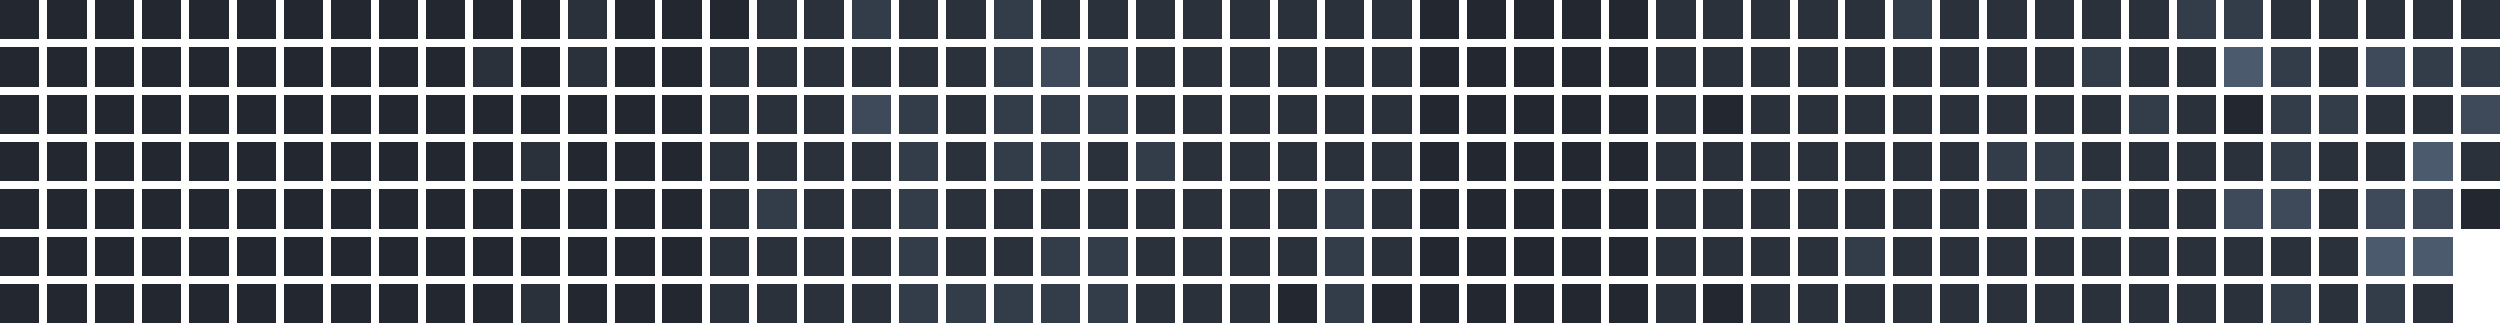
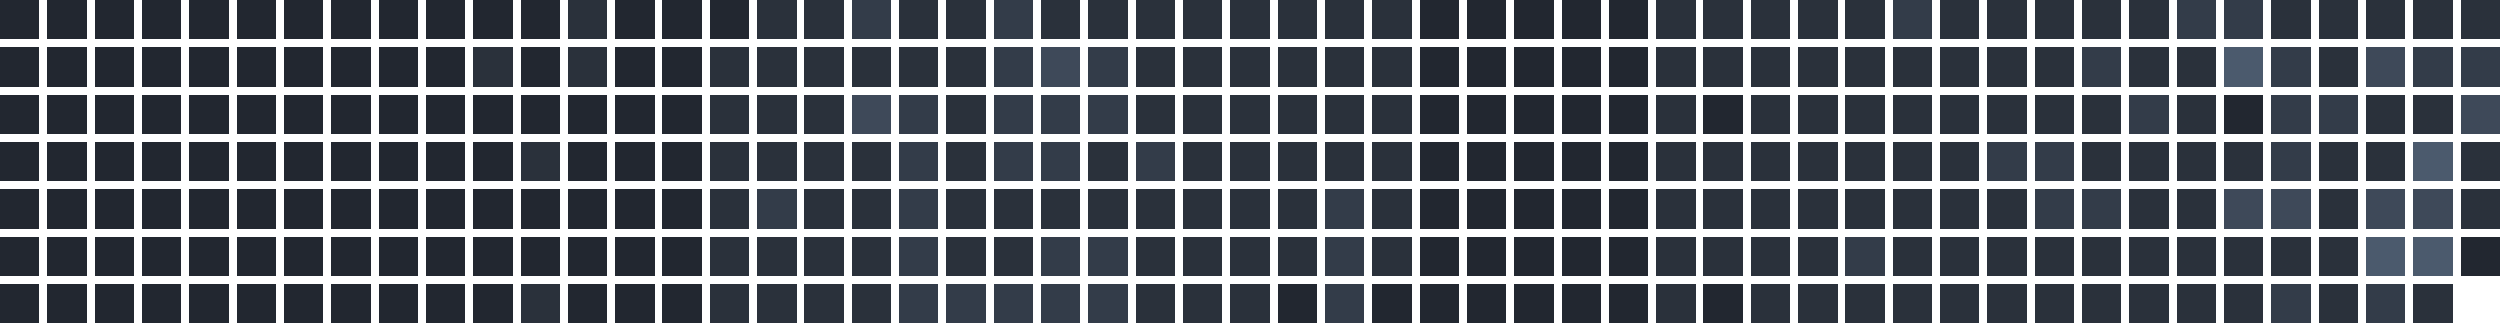
<svg xmlns="http://www.w3.org/2000/svg" version="1.1" width="634.0" height="82.0" viewBox="27.0 20.0 634.0 82.0">
  <rect style="fill:#222730;shape-rendering:crispedges" data-score="0" data-date="2025-08-03" x="27" y="20" width="10" height="10" />
  <rect style="fill:#222730;shape-rendering:crispedges" data-score="0" data-date="2025-08-10" x="39" y="20" width="10" height="10" />
  <rect style="fill:#222730;shape-rendering:crispedges" data-score="0" data-date="2025-08-17" x="51" y="20" width="10" height="10" />
  <rect style="fill:#222730;shape-rendering:crispedges" data-score="0" data-date="2025-08-24" x="63" y="20" width="10" height="10" />
  <rect style="fill:#222730;shape-rendering:crispedges" data-score="0" data-date="2025-08-31" x="75" y="20" width="10" height="10" />
  <rect style="fill:#222730;shape-rendering:crispedges" data-score="0" data-date="2025-09-07" x="87" y="20" width="10" height="10" />
  <rect style="fill:#222730;shape-rendering:crispedges" data-score="0" data-date="2025-09-14" x="99" y="20" width="10" height="10" />
  <rect style="fill:#222730;shape-rendering:crispedges" data-score="0" data-date="2025-09-21" x="111" y="20" width="10" height="10" />
  <rect style="fill:#222730;shape-rendering:crispedges" data-score="0" data-date="2025-09-28" x="123" y="20" width="10" height="10" />
  <rect style="fill:#222730;shape-rendering:crispedges" data-score="0" data-date="2025-10-05" x="135" y="20" width="10" height="10" />
  <rect style="fill:#222730;shape-rendering:crispedges" data-score="0" data-date="2025-10-12" x="147" y="20" width="10" height="10" />
  <rect style="fill:#222730;shape-rendering:crispedges" data-score="0" data-date="2025-10-19" x="159" y="20" width="10" height="10" />
  <rect style="fill:#2a313b;shape-rendering:crispedges" data-score="1" data-date="2025-10-26" x="171" y="20" width="10" height="10" />
  <rect style="fill:#222730;shape-rendering:crispedges" data-score="0" data-date="2025-11-02" x="183" y="20" width="10" height="10" />
  <rect style="fill:#222730;shape-rendering:crispedges" data-score="0" data-date="2025-11-09" x="195" y="20" width="10" height="10" />
  <rect style="fill:#222730;shape-rendering:crispedges" data-score="0" data-date="2025-11-16" x="207" y="20" width="10" height="10" />
  <rect style="fill:#2a313b;shape-rendering:crispedges" data-score="1" data-date="2025-11-23" x="219" y="20" width="10" height="10" />
  <rect style="fill:#2a313b;shape-rendering:crispedges" data-score="1" data-date="2025-11-30" x="231" y="20" width="10" height="10" />
  <rect style="fill:#333c49;shape-rendering:crispedges" data-score="2" data-date="2025-12-07" x="243" y="20" width="10" height="10" />
  <rect style="fill:#2a313b;shape-rendering:crispedges" data-score="1" data-date="2025-12-14" x="255" y="20" width="10" height="10" />
  <rect style="fill:#2a313b;shape-rendering:crispedges" data-score="1" data-date="2025-12-21" x="267" y="20" width="10" height="10" />
  <rect style="fill:#333c49;shape-rendering:crispedges" data-score="2" data-date="2025-12-28" x="279" y="20" width="10" height="10" />
  <rect style="fill:#2a313b;shape-rendering:crispedges" data-score="1" data-date="2026-01-04" x="291" y="20" width="10" height="10" />
  <rect style="fill:#2a313b;shape-rendering:crispedges" data-score="1" data-date="2026-01-11" x="303" y="20" width="10" height="10" />
  <rect style="fill:#2a313b;shape-rendering:crispedges" data-score="1" data-date="2026-01-18" x="315" y="20" width="10" height="10" />
  <rect style="fill:#2a313b;shape-rendering:crispedges" data-score="1" data-date="2026-01-25" x="327" y="20" width="10" height="10" />
  <rect style="fill:#2a313b;shape-rendering:crispedges" data-score="1" data-date="2026-02-01" x="339" y="20" width="10" height="10" />
  <rect style="fill:#2a313b;shape-rendering:crispedges" data-score="1" data-date="2026-02-08" x="351" y="20" width="10" height="10" />
  <rect style="fill:#2a313b;shape-rendering:crispedges" data-score="1" data-date="2026-02-15" x="363" y="20" width="10" height="10" />
  <rect style="fill:#2a313b;shape-rendering:crispedges" data-score="1" data-date="2026-02-22" x="375" y="20" width="10" height="10" />
  <rect style="fill:#222730;shape-rendering:crispedges" data-score="0" data-date="2026-03-01" x="387" y="20" width="10" height="10" />
  <rect style="fill:#222730;shape-rendering:crispedges" data-score="0" data-date="2026-03-08" x="399" y="20" width="10" height="10" />
  <rect style="fill:#222730;shape-rendering:crispedges" data-score="0" data-date="2026-03-15" x="411" y="20" width="10" height="10" />
  <rect style="fill:#222730;shape-rendering:crispedges" data-score="0" data-date="2026-03-22" x="423" y="20" width="10" height="10" />
  <rect style="fill:#222730;shape-rendering:crispedges" data-score="0" data-date="2026-03-29" x="435" y="20" width="10" height="10" />
  <rect style="fill:#2a313b;shape-rendering:crispedges" data-score="1" data-date="2026-04-05" x="447" y="20" width="10" height="10" />
  <rect style="fill:#2a313b;shape-rendering:crispedges" data-score="1" data-date="2026-04-12" x="459" y="20" width="10" height="10" />
  <rect style="fill:#2a313b;shape-rendering:crispedges" data-score="1" data-date="2026-04-19" x="471" y="20" width="10" height="10" />
  <rect style="fill:#2a313b;shape-rendering:crispedges" data-score="1" data-date="2026-04-26" x="483" y="20" width="10" height="10" />
  <rect style="fill:#2a313b;shape-rendering:crispedges" data-score="1" data-date="2026-05-03" x="495" y="20" width="10" height="10" />
  <rect style="fill:#333c49;shape-rendering:crispedges" data-score="2" data-date="2026-05-10" x="507" y="20" width="10" height="10" />
  <rect style="fill:#2a313b;shape-rendering:crispedges" data-score="1" data-date="2026-05-17" x="519" y="20" width="10" height="10" />
  <rect style="fill:#2a313b;shape-rendering:crispedges" data-score="1" data-date="2026-05-24" x="531" y="20" width="10" height="10" />
  <rect style="fill:#2a313b;shape-rendering:crispedges" data-score="1" data-date="2026-05-31" x="543" y="20" width="10" height="10" />
  <rect style="fill:#2a313b;shape-rendering:crispedges" data-score="1" data-date="2026-06-07" x="555" y="20" width="10" height="10" />
  <rect style="fill:#2a313b;shape-rendering:crispedges" data-score="1" data-date="2026-06-14" x="567" y="20" width="10" height="10" />
  <rect style="fill:#333c49;shape-rendering:crispedges" data-score="2" data-date="2026-06-21" x="579" y="20" width="10" height="10" />
  <rect style="fill:#333c49;shape-rendering:crispedges" data-score="2" data-date="2026-06-28" x="591" y="20" width="10" height="10" />
  <rect style="fill:#2a313b;shape-rendering:crispedges" data-score="1" data-date="2026-07-05" x="603" y="20" width="10" height="10" />
  <rect style="fill:#2a313b;shape-rendering:crispedges" data-score="1" data-date="2026-07-12" x="615" y="20" width="10" height="10" />
  <rect style="fill:#2a313b;shape-rendering:crispedges" data-score="1" data-date="2026-07-19" x="627" y="20" width="10" height="10" />
  <rect style="fill:#2a313b;shape-rendering:crispedges" data-score="1" data-date="2026-07-26" x="639" y="20" width="10" height="10" />
  <rect style="fill:#2a313b;shape-rendering:crispedges" data-score="1" data-date="2026-08-02" x="651" y="20" width="10" height="10" />
  <rect style="fill:#222730;shape-rendering:crispedges" data-score="0" data-date="2025-08-04" x="27" y="32" width="10" height="10" />
  <rect style="fill:#222730;shape-rendering:crispedges" data-score="0" data-date="2025-08-11" x="39" y="32" width="10" height="10" />
  <rect style="fill:#222730;shape-rendering:crispedges" data-score="0" data-date="2025-08-18" x="51" y="32" width="10" height="10" />
  <rect style="fill:#222730;shape-rendering:crispedges" data-score="0" data-date="2025-08-25" x="63" y="32" width="10" height="10" />
  <rect style="fill:#222730;shape-rendering:crispedges" data-score="0" data-date="2025-09-01" x="75" y="32" width="10" height="10" />
  <rect style="fill:#222730;shape-rendering:crispedges" data-score="0" data-date="2025-09-08" x="87" y="32" width="10" height="10" />
  <rect style="fill:#222730;shape-rendering:crispedges" data-score="0" data-date="2025-09-15" x="99" y="32" width="10" height="10" />
  <rect style="fill:#222730;shape-rendering:crispedges" data-score="0" data-date="2025-09-22" x="111" y="32" width="10" height="10" />
  <rect style="fill:#222730;shape-rendering:crispedges" data-score="0" data-date="2025-09-29" x="123" y="32" width="10" height="10" />
  <rect style="fill:#222730;shape-rendering:crispedges" data-score="0" data-date="2025-10-06" x="135" y="32" width="10" height="10" />
  <rect style="fill:#2a313b;shape-rendering:crispedges" data-score="1" data-date="2025-10-13" x="147" y="32" width="10" height="10" />
  <rect style="fill:#222730;shape-rendering:crispedges" data-score="0" data-date="2025-10-20" x="159" y="32" width="10" height="10" />
  <rect style="fill:#2a313b;shape-rendering:crispedges" data-score="1" data-date="2025-10-27" x="171" y="32" width="10" height="10" />
  <rect style="fill:#222730;shape-rendering:crispedges" data-score="0" data-date="2025-11-03" x="183" y="32" width="10" height="10" />
  <rect style="fill:#222730;shape-rendering:crispedges" data-score="0" data-date="2025-11-10" x="195" y="32" width="10" height="10" />
  <rect style="fill:#2a313b;shape-rendering:crispedges" data-score="1" data-date="2025-11-17" x="207" y="32" width="10" height="10" />
  <rect style="fill:#2a313b;shape-rendering:crispedges" data-score="1" data-date="2025-11-24" x="219" y="32" width="10" height="10" />
  <rect style="fill:#2a313b;shape-rendering:crispedges" data-score="1" data-date="2025-12-01" x="231" y="32" width="10" height="10" />
  <rect style="fill:#2a313b;shape-rendering:crispedges" data-score="1" data-date="2025-12-08" x="243" y="32" width="10" height="10" />
  <rect style="fill:#2a313b;shape-rendering:crispedges" data-score="1" data-date="2025-12-15" x="255" y="32" width="10" height="10" />
  <rect style="fill:#2a313b;shape-rendering:crispedges" data-score="1" data-date="2025-12-22" x="267" y="32" width="10" height="10" />
  <rect style="fill:#333c49;shape-rendering:crispedges" data-score="2" data-date="2025-12-29" x="279" y="32" width="10" height="10" />
  <rect style="fill:#3e4959;shape-rendering:crispedges" data-score="3" data-date="2026-01-05" x="291" y="32" width="10" height="10" />
  <rect style="fill:#333c49;shape-rendering:crispedges" data-score="2" data-date="2026-01-12" x="303" y="32" width="10" height="10" />
  <rect style="fill:#2a313b;shape-rendering:crispedges" data-score="1" data-date="2026-01-19" x="315" y="32" width="10" height="10" />
  <rect style="fill:#2a313b;shape-rendering:crispedges" data-score="1" data-date="2026-01-26" x="327" y="32" width="10" height="10" />
  <rect style="fill:#2a313b;shape-rendering:crispedges" data-score="1" data-date="2026-02-02" x="339" y="32" width="10" height="10" />
  <rect style="fill:#2a313b;shape-rendering:crispedges" data-score="1" data-date="2026-02-09" x="351" y="32" width="10" height="10" />
  <rect style="fill:#2a313b;shape-rendering:crispedges" data-score="1" data-date="2026-02-16" x="363" y="32" width="10" height="10" />
  <rect style="fill:#2a313b;shape-rendering:crispedges" data-score="1" data-date="2026-02-23" x="375" y="32" width="10" height="10" />
  <rect style="fill:#222730;shape-rendering:crispedges" data-score="0" data-date="2026-03-02" x="387" y="32" width="10" height="10" />
  <rect style="fill:#222730;shape-rendering:crispedges" data-score="0" data-date="2026-03-09" x="399" y="32" width="10" height="10" />
  <rect style="fill:#222730;shape-rendering:crispedges" data-score="0" data-date="2026-03-16" x="411" y="32" width="10" height="10" />
  <rect style="fill:#222730;shape-rendering:crispedges" data-score="0" data-date="2026-03-23" x="423" y="32" width="10" height="10" />
  <rect style="fill:#222730;shape-rendering:crispedges" data-score="0" data-date="2026-03-30" x="435" y="32" width="10" height="10" />
  <rect style="fill:#2a313b;shape-rendering:crispedges" data-score="1" data-date="2026-04-06" x="447" y="32" width="10" height="10" />
  <rect style="fill:#2a313b;shape-rendering:crispedges" data-score="1" data-date="2026-04-13" x="459" y="32" width="10" height="10" />
  <rect style="fill:#2a313b;shape-rendering:crispedges" data-score="1" data-date="2026-04-20" x="471" y="32" width="10" height="10" />
  <rect style="fill:#2a313b;shape-rendering:crispedges" data-score="1" data-date="2026-04-27" x="483" y="32" width="10" height="10" />
  <rect style="fill:#2a313b;shape-rendering:crispedges" data-score="1" data-date="2026-05-04" x="495" y="32" width="10" height="10" />
  <rect style="fill:#2a313b;shape-rendering:crispedges" data-score="1" data-date="2026-05-11" x="507" y="32" width="10" height="10" />
  <rect style="fill:#2a313b;shape-rendering:crispedges" data-score="1" data-date="2026-05-18" x="519" y="32" width="10" height="10" />
  <rect style="fill:#2a313b;shape-rendering:crispedges" data-score="1" data-date="2026-05-25" x="531" y="32" width="10" height="10" />
  <rect style="fill:#2a313b;shape-rendering:crispedges" data-score="1" data-date="2026-06-01" x="543" y="32" width="10" height="10" />
  <rect style="fill:#333c49;shape-rendering:crispedges" data-score="2" data-date="2026-06-08" x="555" y="32" width="10" height="10" />
  <rect style="fill:#2a313b;shape-rendering:crispedges" data-score="1" data-date="2026-06-15" x="567" y="32" width="10" height="10" />
  <rect style="fill:#2a313b;shape-rendering:crispedges" data-score="1" data-date="2026-06-22" x="579" y="32" width="10" height="10" />
  <rect style="fill:#4b5a6d;shape-rendering:crispedges" data-score="4" data-date="2026-06-29" x="591" y="32" width="10" height="10" />
  <rect style="fill:#333c49;shape-rendering:crispedges" data-score="2" data-date="2026-07-06" x="603" y="32" width="10" height="10" />
  <rect style="fill:#2a313b;shape-rendering:crispedges" data-score="1" data-date="2026-07-13" x="615" y="32" width="10" height="10" />
  <rect style="fill:#3e4959;shape-rendering:crispedges" data-score="3" data-date="2026-07-20" x="627" y="32" width="10" height="10" />
  <rect style="fill:#333c49;shape-rendering:crispedges" data-score="2" data-date="2026-07-27" x="639" y="32" width="10" height="10" />
  <rect style="fill:#333c49;shape-rendering:crispedges" data-score="2" data-date="2026-08-03" x="651" y="32" width="10" height="10" />
  <rect style="fill:#222730;shape-rendering:crispedges" data-score="0" data-date="2025-08-05" x="27" y="44" width="10" height="10" />
  <rect style="fill:#222730;shape-rendering:crispedges" data-score="0" data-date="2025-08-12" x="39" y="44" width="10" height="10" />
  <rect style="fill:#222730;shape-rendering:crispedges" data-score="0" data-date="2025-08-19" x="51" y="44" width="10" height="10" />
  <rect style="fill:#222730;shape-rendering:crispedges" data-score="0" data-date="2025-08-26" x="63" y="44" width="10" height="10" />
  <rect style="fill:#222730;shape-rendering:crispedges" data-score="0" data-date="2025-09-02" x="75" y="44" width="10" height="10" />
  <rect style="fill:#222730;shape-rendering:crispedges" data-score="0" data-date="2025-09-09" x="87" y="44" width="10" height="10" />
  <rect style="fill:#222730;shape-rendering:crispedges" data-score="0" data-date="2025-09-16" x="99" y="44" width="10" height="10" />
  <rect style="fill:#222730;shape-rendering:crispedges" data-score="0" data-date="2025-09-23" x="111" y="44" width="10" height="10" />
  <rect style="fill:#222730;shape-rendering:crispedges" data-score="0" data-date="2025-09-30" x="123" y="44" width="10" height="10" />
  <rect style="fill:#222730;shape-rendering:crispedges" data-score="0" data-date="2025-10-07" x="135" y="44" width="10" height="10" />
  <rect style="fill:#222730;shape-rendering:crispedges" data-score="0" data-date="2025-10-14" x="147" y="44" width="10" height="10" />
  <rect style="fill:#222730;shape-rendering:crispedges" data-score="0" data-date="2025-10-21" x="159" y="44" width="10" height="10" />
  <rect style="fill:#222730;shape-rendering:crispedges" data-score="0" data-date="2025-10-28" x="171" y="44" width="10" height="10" />
  <rect style="fill:#222730;shape-rendering:crispedges" data-score="0" data-date="2025-11-04" x="183" y="44" width="10" height="10" />
  <rect style="fill:#222730;shape-rendering:crispedges" data-score="0" data-date="2025-11-11" x="195" y="44" width="10" height="10" />
  <rect style="fill:#2a313b;shape-rendering:crispedges" data-score="1" data-date="2025-11-18" x="207" y="44" width="10" height="10" />
  <rect style="fill:#2a313b;shape-rendering:crispedges" data-score="1" data-date="2025-11-25" x="219" y="44" width="10" height="10" />
  <rect style="fill:#2a313b;shape-rendering:crispedges" data-score="1" data-date="2025-12-02" x="231" y="44" width="10" height="10" />
  <rect style="fill:#3e4959;shape-rendering:crispedges" data-score="3" data-date="2025-12-09" x="243" y="44" width="10" height="10" />
  <rect style="fill:#333c49;shape-rendering:crispedges" data-score="2" data-date="2025-12-16" x="255" y="44" width="10" height="10" />
  <rect style="fill:#2a313b;shape-rendering:crispedges" data-score="1" data-date="2025-12-23" x="267" y="44" width="10" height="10" />
  <rect style="fill:#333c49;shape-rendering:crispedges" data-score="2" data-date="2025-12-30" x="279" y="44" width="10" height="10" />
  <rect style="fill:#333c49;shape-rendering:crispedges" data-score="2" data-date="2026-01-06" x="291" y="44" width="10" height="10" />
  <rect style="fill:#333c49;shape-rendering:crispedges" data-score="2" data-date="2026-01-13" x="303" y="44" width="10" height="10" />
  <rect style="fill:#2a313b;shape-rendering:crispedges" data-score="1" data-date="2026-01-20" x="315" y="44" width="10" height="10" />
  <rect style="fill:#2a313b;shape-rendering:crispedges" data-score="1" data-date="2026-01-27" x="327" y="44" width="10" height="10" />
  <rect style="fill:#2a313b;shape-rendering:crispedges" data-score="1" data-date="2026-02-03" x="339" y="44" width="10" height="10" />
  <rect style="fill:#2a313b;shape-rendering:crispedges" data-score="1" data-date="2026-02-10" x="351" y="44" width="10" height="10" />
  <rect style="fill:#2a313b;shape-rendering:crispedges" data-score="1" data-date="2026-02-17" x="363" y="44" width="10" height="10" />
  <rect style="fill:#2a313b;shape-rendering:crispedges" data-score="1" data-date="2026-02-24" x="375" y="44" width="10" height="10" />
  <rect style="fill:#222730;shape-rendering:crispedges" data-score="0" data-date="2026-03-03" x="387" y="44" width="10" height="10" />
  <rect style="fill:#222730;shape-rendering:crispedges" data-score="0" data-date="2026-03-10" x="399" y="44" width="10" height="10" />
  <rect style="fill:#222730;shape-rendering:crispedges" data-score="0" data-date="2026-03-17" x="411" y="44" width="10" height="10" />
  <rect style="fill:#222730;shape-rendering:crispedges" data-score="0" data-date="2026-03-24" x="423" y="44" width="10" height="10" />
  <rect style="fill:#222730;shape-rendering:crispedges" data-score="0" data-date="2026-03-31" x="435" y="44" width="10" height="10" />
  <rect style="fill:#2a313b;shape-rendering:crispedges" data-score="1" data-date="2026-04-07" x="447" y="44" width="10" height="10" />
  <rect style="fill:#222730;shape-rendering:crispedges" data-score="0" data-date="2026-04-14" x="459" y="44" width="10" height="10" />
  <rect style="fill:#2a313b;shape-rendering:crispedges" data-score="1" data-date="2026-04-21" x="471" y="44" width="10" height="10" />
  <rect style="fill:#2a313b;shape-rendering:crispedges" data-score="1" data-date="2026-04-28" x="483" y="44" width="10" height="10" />
  <rect style="fill:#2a313b;shape-rendering:crispedges" data-score="1" data-date="2026-05-05" x="495" y="44" width="10" height="10" />
  <rect style="fill:#2a313b;shape-rendering:crispedges" data-score="1" data-date="2026-05-12" x="507" y="44" width="10" height="10" />
  <rect style="fill:#2a313b;shape-rendering:crispedges" data-score="1" data-date="2026-05-19" x="519" y="44" width="10" height="10" />
  <rect style="fill:#2a313b;shape-rendering:crispedges" data-score="1" data-date="2026-05-26" x="531" y="44" width="10" height="10" />
  <rect style="fill:#2a313b;shape-rendering:crispedges" data-score="1" data-date="2026-06-02" x="543" y="44" width="10" height="10" />
  <rect style="fill:#2a313b;shape-rendering:crispedges" data-score="1" data-date="2026-06-09" x="555" y="44" width="10" height="10" />
  <rect style="fill:#333c49;shape-rendering:crispedges" data-score="2" data-date="2026-06-16" x="567" y="44" width="10" height="10" />
  <rect style="fill:#2a313b;shape-rendering:crispedges" data-score="1" data-date="2026-06-23" x="579" y="44" width="10" height="10" />
  <rect style="fill:#222730;shape-rendering:crispedges" data-score="0" data-date="2026-06-30" x="591" y="44" width="10" height="10" />
  <rect style="fill:#333c49;shape-rendering:crispedges" data-score="2" data-date="2026-07-07" x="603" y="44" width="10" height="10" />
  <rect style="fill:#333c49;shape-rendering:crispedges" data-score="2" data-date="2026-07-14" x="615" y="44" width="10" height="10" />
  <rect style="fill:#2a313b;shape-rendering:crispedges" data-score="1" data-date="2026-07-21" x="627" y="44" width="10" height="10" />
  <rect style="fill:#2a313b;shape-rendering:crispedges" data-score="1" data-date="2026-07-28" x="639" y="44" width="10" height="10" />
  <rect style="fill:#3e4959;shape-rendering:crispedges" data-score="3" data-date="2026-08-04" x="651" y="44" width="10" height="10" />
  <rect style="fill:#222730;shape-rendering:crispedges" data-score="0" data-date="2025-08-06" x="27" y="56" width="10" height="10" />
  <rect style="fill:#222730;shape-rendering:crispedges" data-score="0" data-date="2025-08-13" x="39" y="56" width="10" height="10" />
  <rect style="fill:#222730;shape-rendering:crispedges" data-score="0" data-date="2025-08-20" x="51" y="56" width="10" height="10" />
  <rect style="fill:#222730;shape-rendering:crispedges" data-score="0" data-date="2025-08-27" x="63" y="56" width="10" height="10" />
  <rect style="fill:#222730;shape-rendering:crispedges" data-score="0" data-date="2025-09-03" x="75" y="56" width="10" height="10" />
  <rect style="fill:#222730;shape-rendering:crispedges" data-score="0" data-date="2025-09-10" x="87" y="56" width="10" height="10" />
  <rect style="fill:#222730;shape-rendering:crispedges" data-score="0" data-date="2025-09-17" x="99" y="56" width="10" height="10" />
  <rect style="fill:#222730;shape-rendering:crispedges" data-score="0" data-date="2025-09-24" x="111" y="56" width="10" height="10" />
  <rect style="fill:#222730;shape-rendering:crispedges" data-score="0" data-date="2025-10-01" x="123" y="56" width="10" height="10" />
  <rect style="fill:#222730;shape-rendering:crispedges" data-score="0" data-date="2025-10-08" x="135" y="56" width="10" height="10" />
  <rect style="fill:#222730;shape-rendering:crispedges" data-score="0" data-date="2025-10-15" x="147" y="56" width="10" height="10" />
  <rect style="fill:#2a313b;shape-rendering:crispedges" data-score="1" data-date="2025-10-22" x="159" y="56" width="10" height="10" />
  <rect style="fill:#222730;shape-rendering:crispedges" data-score="0" data-date="2025-10-29" x="171" y="56" width="10" height="10" />
  <rect style="fill:#222730;shape-rendering:crispedges" data-score="0" data-date="2025-11-05" x="183" y="56" width="10" height="10" />
  <rect style="fill:#222730;shape-rendering:crispedges" data-score="0" data-date="2025-11-12" x="195" y="56" width="10" height="10" />
  <rect style="fill:#2a313b;shape-rendering:crispedges" data-score="1" data-date="2025-11-19" x="207" y="56" width="10" height="10" />
  <rect style="fill:#2a313b;shape-rendering:crispedges" data-score="1" data-date="2025-11-26" x="219" y="56" width="10" height="10" />
  <rect style="fill:#2a313b;shape-rendering:crispedges" data-score="1" data-date="2025-12-03" x="231" y="56" width="10" height="10" />
  <rect style="fill:#2a313b;shape-rendering:crispedges" data-score="1" data-date="2025-12-10" x="243" y="56" width="10" height="10" />
  <rect style="fill:#333c49;shape-rendering:crispedges" data-score="2" data-date="2025-12-17" x="255" y="56" width="10" height="10" />
  <rect style="fill:#2a313b;shape-rendering:crispedges" data-score="1" data-date="2025-12-24" x="267" y="56" width="10" height="10" />
  <rect style="fill:#333c49;shape-rendering:crispedges" data-score="2" data-date="2025-12-31" x="279" y="56" width="10" height="10" />
  <rect style="fill:#333c49;shape-rendering:crispedges" data-score="2" data-date="2026-01-07" x="291" y="56" width="10" height="10" />
  <rect style="fill:#2a313b;shape-rendering:crispedges" data-score="1" data-date="2026-01-14" x="303" y="56" width="10" height="10" />
  <rect style="fill:#333c49;shape-rendering:crispedges" data-score="2" data-date="2026-01-21" x="315" y="56" width="10" height="10" />
  <rect style="fill:#2a313b;shape-rendering:crispedges" data-score="1" data-date="2026-01-28" x="327" y="56" width="10" height="10" />
  <rect style="fill:#2a313b;shape-rendering:crispedges" data-score="1" data-date="2026-02-04" x="339" y="56" width="10" height="10" />
  <rect style="fill:#2a313b;shape-rendering:crispedges" data-score="1" data-date="2026-02-11" x="351" y="56" width="10" height="10" />
  <rect style="fill:#2a313b;shape-rendering:crispedges" data-score="1" data-date="2026-02-18" x="363" y="56" width="10" height="10" />
  <rect style="fill:#2a313b;shape-rendering:crispedges" data-score="1" data-date="2026-02-25" x="375" y="56" width="10" height="10" />
  <rect style="fill:#222730;shape-rendering:crispedges" data-score="0" data-date="2026-03-04" x="387" y="56" width="10" height="10" />
  <rect style="fill:#222730;shape-rendering:crispedges" data-score="0" data-date="2026-03-11" x="399" y="56" width="10" height="10" />
  <rect style="fill:#222730;shape-rendering:crispedges" data-score="0" data-date="2026-03-18" x="411" y="56" width="10" height="10" />
  <rect style="fill:#222730;shape-rendering:crispedges" data-score="0" data-date="2026-03-25" x="423" y="56" width="10" height="10" />
  <rect style="fill:#222730;shape-rendering:crispedges" data-score="0" data-date="2026-04-01" x="435" y="56" width="10" height="10" />
  <rect style="fill:#2a313b;shape-rendering:crispedges" data-score="1" data-date="2026-04-08" x="447" y="56" width="10" height="10" />
  <rect style="fill:#2a313b;shape-rendering:crispedges" data-score="1" data-date="2026-04-15" x="459" y="56" width="10" height="10" />
  <rect style="fill:#2a313b;shape-rendering:crispedges" data-score="1" data-date="2026-04-22" x="471" y="56" width="10" height="10" />
  <rect style="fill:#2a313b;shape-rendering:crispedges" data-score="1" data-date="2026-04-29" x="483" y="56" width="10" height="10" />
  <rect style="fill:#2a313b;shape-rendering:crispedges" data-score="1" data-date="2026-05-06" x="495" y="56" width="10" height="10" />
  <rect style="fill:#2a313b;shape-rendering:crispedges" data-score="1" data-date="2026-05-13" x="507" y="56" width="10" height="10" />
  <rect style="fill:#2a313b;shape-rendering:crispedges" data-score="1" data-date="2026-05-20" x="519" y="56" width="10" height="10" />
  <rect style="fill:#333c49;shape-rendering:crispedges" data-score="2" data-date="2026-05-27" x="531" y="56" width="10" height="10" />
  <rect style="fill:#333c49;shape-rendering:crispedges" data-score="2" data-date="2026-06-03" x="543" y="56" width="10" height="10" />
  <rect style="fill:#2a313b;shape-rendering:crispedges" data-score="1" data-date="2026-06-10" x="555" y="56" width="10" height="10" />
  <rect style="fill:#2a313b;shape-rendering:crispedges" data-score="1" data-date="2026-06-17" x="567" y="56" width="10" height="10" />
  <rect style="fill:#2a313b;shape-rendering:crispedges" data-score="1" data-date="2026-06-24" x="579" y="56" width="10" height="10" />
  <rect style="fill:#2a313b;shape-rendering:crispedges" data-score="1" data-date="2026-07-01" x="591" y="56" width="10" height="10" />
  <rect style="fill:#333c49;shape-rendering:crispedges" data-score="2" data-date="2026-07-08" x="603" y="56" width="10" height="10" />
  <rect style="fill:#2a313b;shape-rendering:crispedges" data-score="1" data-date="2026-07-15" x="615" y="56" width="10" height="10" />
  <rect style="fill:#2a313b;shape-rendering:crispedges" data-score="1" data-date="2026-07-22" x="627" y="56" width="10" height="10" />
  <rect style="fill:#4b5a6d;shape-rendering:crispedges" data-score="4" data-date="2026-07-29" x="639" y="56" width="10" height="10" />
  <rect style="fill:#2a313b;shape-rendering:crispedges" data-score="1" data-date="2026-08-05" x="651" y="56" width="10" height="10" />
  <rect style="fill:#222730;shape-rendering:crispedges" data-score="0" data-date="2025-08-07" x="27" y="68" width="10" height="10" />
  <rect style="fill:#222730;shape-rendering:crispedges" data-score="0" data-date="2025-08-14" x="39" y="68" width="10" height="10" />
  <rect style="fill:#222730;shape-rendering:crispedges" data-score="0" data-date="2025-08-21" x="51" y="68" width="10" height="10" />
  <rect style="fill:#222730;shape-rendering:crispedges" data-score="0" data-date="2025-08-28" x="63" y="68" width="10" height="10" />
  <rect style="fill:#222730;shape-rendering:crispedges" data-score="0" data-date="2025-09-04" x="75" y="68" width="10" height="10" />
  <rect style="fill:#222730;shape-rendering:crispedges" data-score="0" data-date="2025-09-11" x="87" y="68" width="10" height="10" />
  <rect style="fill:#222730;shape-rendering:crispedges" data-score="0" data-date="2025-09-18" x="99" y="68" width="10" height="10" />
  <rect style="fill:#222730;shape-rendering:crispedges" data-score="0" data-date="2025-09-25" x="111" y="68" width="10" height="10" />
  <rect style="fill:#222730;shape-rendering:crispedges" data-score="0" data-date="2025-10-02" x="123" y="68" width="10" height="10" />
  <rect style="fill:#222730;shape-rendering:crispedges" data-score="0" data-date="2025-10-09" x="135" y="68" width="10" height="10" />
  <rect style="fill:#222730;shape-rendering:crispedges" data-score="0" data-date="2025-10-16" x="147" y="68" width="10" height="10" />
  <rect style="fill:#222730;shape-rendering:crispedges" data-score="0" data-date="2025-10-23" x="159" y="68" width="10" height="10" />
  <rect style="fill:#222730;shape-rendering:crispedges" data-score="0" data-date="2025-10-30" x="171" y="68" width="10" height="10" />
  <rect style="fill:#222730;shape-rendering:crispedges" data-score="0" data-date="2025-11-06" x="183" y="68" width="10" height="10" />
  <rect style="fill:#222730;shape-rendering:crispedges" data-score="0" data-date="2025-11-13" x="195" y="68" width="10" height="10" />
  <rect style="fill:#2a313b;shape-rendering:crispedges" data-score="1" data-date="2025-11-20" x="207" y="68" width="10" height="10" />
  <rect style="fill:#333c49;shape-rendering:crispedges" data-score="2" data-date="2025-11-27" x="219" y="68" width="10" height="10" />
  <rect style="fill:#2a313b;shape-rendering:crispedges" data-score="1" data-date="2025-12-04" x="231" y="68" width="10" height="10" />
  <rect style="fill:#2a313b;shape-rendering:crispedges" data-score="1" data-date="2025-12-11" x="243" y="68" width="10" height="10" />
  <rect style="fill:#333c49;shape-rendering:crispedges" data-score="2" data-date="2025-12-18" x="255" y="68" width="10" height="10" />
  <rect style="fill:#2a313b;shape-rendering:crispedges" data-score="1" data-date="2025-12-25" x="267" y="68" width="10" height="10" />
  <rect style="fill:#2a313b;shape-rendering:crispedges" data-score="1" data-date="2026-01-01" x="279" y="68" width="10" height="10" />
  <rect style="fill:#2a313b;shape-rendering:crispedges" data-score="1" data-date="2026-01-08" x="291" y="68" width="10" height="10" />
  <rect style="fill:#2a313b;shape-rendering:crispedges" data-score="1" data-date="2026-01-15" x="303" y="68" width="10" height="10" />
  <rect style="fill:#2a313b;shape-rendering:crispedges" data-score="1" data-date="2026-01-22" x="315" y="68" width="10" height="10" />
  <rect style="fill:#2a313b;shape-rendering:crispedges" data-score="1" data-date="2026-01-29" x="327" y="68" width="10" height="10" />
  <rect style="fill:#2a313b;shape-rendering:crispedges" data-score="1" data-date="2026-02-05" x="339" y="68" width="10" height="10" />
  <rect style="fill:#2a313b;shape-rendering:crispedges" data-score="1" data-date="2026-02-12" x="351" y="68" width="10" height="10" />
  <rect style="fill:#333c49;shape-rendering:crispedges" data-score="2" data-date="2026-02-19" x="363" y="68" width="10" height="10" />
  <rect style="fill:#2a313b;shape-rendering:crispedges" data-score="1" data-date="2026-02-26" x="375" y="68" width="10" height="10" />
  <rect style="fill:#222730;shape-rendering:crispedges" data-score="0" data-date="2026-03-05" x="387" y="68" width="10" height="10" />
  <rect style="fill:#222730;shape-rendering:crispedges" data-score="0" data-date="2026-03-12" x="399" y="68" width="10" height="10" />
  <rect style="fill:#222730;shape-rendering:crispedges" data-score="0" data-date="2026-03-19" x="411" y="68" width="10" height="10" />
  <rect style="fill:#222730;shape-rendering:crispedges" data-score="0" data-date="2026-03-26" x="423" y="68" width="10" height="10" />
  <rect style="fill:#222730;shape-rendering:crispedges" data-score="0" data-date="2026-04-02" x="435" y="68" width="10" height="10" />
  <rect style="fill:#2a313b;shape-rendering:crispedges" data-score="1" data-date="2026-04-09" x="447" y="68" width="10" height="10" />
  <rect style="fill:#2a313b;shape-rendering:crispedges" data-score="1" data-date="2026-04-16" x="459" y="68" width="10" height="10" />
  <rect style="fill:#2a313b;shape-rendering:crispedges" data-score="1" data-date="2026-04-23" x="471" y="68" width="10" height="10" />
  <rect style="fill:#2a313b;shape-rendering:crispedges" data-score="1" data-date="2026-04-30" x="483" y="68" width="10" height="10" />
  <rect style="fill:#2a313b;shape-rendering:crispedges" data-score="1" data-date="2026-05-07" x="495" y="68" width="10" height="10" />
  <rect style="fill:#2a313b;shape-rendering:crispedges" data-score="1" data-date="2026-05-14" x="507" y="68" width="10" height="10" />
  <rect style="fill:#2a313b;shape-rendering:crispedges" data-score="1" data-date="2026-05-21" x="519" y="68" width="10" height="10" />
  <rect style="fill:#2a313b;shape-rendering:crispedges" data-score="1" data-date="2026-05-28" x="531" y="68" width="10" height="10" />
  <rect style="fill:#333c49;shape-rendering:crispedges" data-score="2" data-date="2026-06-04" x="543" y="68" width="10" height="10" />
  <rect style="fill:#333c49;shape-rendering:crispedges" data-score="2" data-date="2026-06-11" x="555" y="68" width="10" height="10" />
  <rect style="fill:#2a313b;shape-rendering:crispedges" data-score="1" data-date="2026-06-18" x="567" y="68" width="10" height="10" />
  <rect style="fill:#2a313b;shape-rendering:crispedges" data-score="1" data-date="2026-06-25" x="579" y="68" width="10" height="10" />
  <rect style="fill:#3e4959;shape-rendering:crispedges" data-score="3" data-date="2026-07-02" x="591" y="68" width="10" height="10" />
  <rect style="fill:#3e4959;shape-rendering:crispedges" data-score="3" data-date="2026-07-09" x="603" y="68" width="10" height="10" />
  <rect style="fill:#2a313b;shape-rendering:crispedges" data-score="1" data-date="2026-07-16" x="615" y="68" width="10" height="10" />
  <rect style="fill:#3e4959;shape-rendering:crispedges" data-score="3" data-date="2026-07-23" x="627" y="68" width="10" height="10" />
  <rect style="fill:#3e4959;shape-rendering:crispedges" data-score="3" data-date="2026-07-30" x="639" y="68" width="10" height="10" />
-   <rect style="fill:#222730;shape-rendering:crispedges" data-score="0" data-date="2026-08-06" x="651" y="68" width="10" height="10" />
+   <rect style="fill:#2a313b;shape-rendering:crispedges" data-score="1" data-date="2026-08-06" x="651" y="68" width="10" height="10" />
  <rect style="fill:#222730;shape-rendering:crispedges" data-score="0" data-date="2025-08-08" x="27" y="80" width="10" height="10" />
  <rect style="fill:#222730;shape-rendering:crispedges" data-score="0" data-date="2025-08-15" x="39" y="80" width="10" height="10" />
  <rect style="fill:#222730;shape-rendering:crispedges" data-score="0" data-date="2025-08-22" x="51" y="80" width="10" height="10" />
  <rect style="fill:#222730;shape-rendering:crispedges" data-score="0" data-date="2025-08-29" x="63" y="80" width="10" height="10" />
  <rect style="fill:#222730;shape-rendering:crispedges" data-score="0" data-date="2025-09-05" x="75" y="80" width="10" height="10" />
  <rect style="fill:#222730;shape-rendering:crispedges" data-score="0" data-date="2025-09-12" x="87" y="80" width="10" height="10" />
  <rect style="fill:#222730;shape-rendering:crispedges" data-score="0" data-date="2025-09-19" x="99" y="80" width="10" height="10" />
  <rect style="fill:#222730;shape-rendering:crispedges" data-score="0" data-date="2025-09-26" x="111" y="80" width="10" height="10" />
  <rect style="fill:#222730;shape-rendering:crispedges" data-score="0" data-date="2025-10-03" x="123" y="80" width="10" height="10" />
  <rect style="fill:#222730;shape-rendering:crispedges" data-score="0" data-date="2025-10-10" x="135" y="80" width="10" height="10" />
  <rect style="fill:#222730;shape-rendering:crispedges" data-score="0" data-date="2025-10-17" x="147" y="80" width="10" height="10" />
  <rect style="fill:#222730;shape-rendering:crispedges" data-score="0" data-date="2025-10-24" x="159" y="80" width="10" height="10" />
  <rect style="fill:#222730;shape-rendering:crispedges" data-score="0" data-date="2025-10-31" x="171" y="80" width="10" height="10" />
  <rect style="fill:#222730;shape-rendering:crispedges" data-score="0" data-date="2025-11-07" x="183" y="80" width="10" height="10" />
  <rect style="fill:#222730;shape-rendering:crispedges" data-score="0" data-date="2025-11-14" x="195" y="80" width="10" height="10" />
  <rect style="fill:#2a313b;shape-rendering:crispedges" data-score="1" data-date="2025-11-21" x="207" y="80" width="10" height="10" />
  <rect style="fill:#2a313b;shape-rendering:crispedges" data-score="1" data-date="2025-11-28" x="219" y="80" width="10" height="10" />
  <rect style="fill:#2a313b;shape-rendering:crispedges" data-score="1" data-date="2025-12-05" x="231" y="80" width="10" height="10" />
  <rect style="fill:#2a313b;shape-rendering:crispedges" data-score="1" data-date="2025-12-12" x="243" y="80" width="10" height="10" />
  <rect style="fill:#333c49;shape-rendering:crispedges" data-score="2" data-date="2025-12-19" x="255" y="80" width="10" height="10" />
  <rect style="fill:#2a313b;shape-rendering:crispedges" data-score="1" data-date="2025-12-26" x="267" y="80" width="10" height="10" />
  <rect style="fill:#2a313b;shape-rendering:crispedges" data-score="1" data-date="2026-01-02" x="279" y="80" width="10" height="10" />
  <rect style="fill:#333c49;shape-rendering:crispedges" data-score="2" data-date="2026-01-09" x="291" y="80" width="10" height="10" />
  <rect style="fill:#333c49;shape-rendering:crispedges" data-score="2" data-date="2026-01-16" x="303" y="80" width="10" height="10" />
  <rect style="fill:#2a313b;shape-rendering:crispedges" data-score="1" data-date="2026-01-23" x="315" y="80" width="10" height="10" />
  <rect style="fill:#2a313b;shape-rendering:crispedges" data-score="1" data-date="2026-01-30" x="327" y="80" width="10" height="10" />
  <rect style="fill:#2a313b;shape-rendering:crispedges" data-score="1" data-date="2026-02-06" x="339" y="80" width="10" height="10" />
  <rect style="fill:#2a313b;shape-rendering:crispedges" data-score="1" data-date="2026-02-13" x="351" y="80" width="10" height="10" />
  <rect style="fill:#333c49;shape-rendering:crispedges" data-score="2" data-date="2026-02-20" x="363" y="80" width="10" height="10" />
  <rect style="fill:#2a313b;shape-rendering:crispedges" data-score="1" data-date="2026-02-27" x="375" y="80" width="10" height="10" />
  <rect style="fill:#222730;shape-rendering:crispedges" data-score="0" data-date="2026-03-06" x="387" y="80" width="10" height="10" />
  <rect style="fill:#222730;shape-rendering:crispedges" data-score="0" data-date="2026-03-13" x="399" y="80" width="10" height="10" />
  <rect style="fill:#222730;shape-rendering:crispedges" data-score="0" data-date="2026-03-20" x="411" y="80" width="10" height="10" />
  <rect style="fill:#222730;shape-rendering:crispedges" data-score="0" data-date="2026-03-27" x="423" y="80" width="10" height="10" />
  <rect style="fill:#222730;shape-rendering:crispedges" data-score="0" data-date="2026-04-03" x="435" y="80" width="10" height="10" />
  <rect style="fill:#2a313b;shape-rendering:crispedges" data-score="1" data-date="2026-04-10" x="447" y="80" width="10" height="10" />
  <rect style="fill:#2a313b;shape-rendering:crispedges" data-score="1" data-date="2026-04-17" x="459" y="80" width="10" height="10" />
  <rect style="fill:#2a313b;shape-rendering:crispedges" data-score="1" data-date="2026-04-24" x="471" y="80" width="10" height="10" />
  <rect style="fill:#2a313b;shape-rendering:crispedges" data-score="1" data-date="2026-05-01" x="483" y="80" width="10" height="10" />
  <rect style="fill:#333c49;shape-rendering:crispedges" data-score="2" data-date="2026-05-08" x="495" y="80" width="10" height="10" />
  <rect style="fill:#2a313b;shape-rendering:crispedges" data-score="1" data-date="2026-05-15" x="507" y="80" width="10" height="10" />
  <rect style="fill:#2a313b;shape-rendering:crispedges" data-score="1" data-date="2026-05-22" x="519" y="80" width="10" height="10" />
  <rect style="fill:#2a313b;shape-rendering:crispedges" data-score="1" data-date="2026-05-29" x="531" y="80" width="10" height="10" />
  <rect style="fill:#2a313b;shape-rendering:crispedges" data-score="1" data-date="2026-06-05" x="543" y="80" width="10" height="10" />
  <rect style="fill:#2a313b;shape-rendering:crispedges" data-score="1" data-date="2026-06-12" x="555" y="80" width="10" height="10" />
  <rect style="fill:#2a313b;shape-rendering:crispedges" data-score="1" data-date="2026-06-19" x="567" y="80" width="10" height="10" />
  <rect style="fill:#2a313b;shape-rendering:crispedges" data-score="1" data-date="2026-06-26" x="579" y="80" width="10" height="10" />
  <rect style="fill:#2a313b;shape-rendering:crispedges" data-score="1" data-date="2026-07-03" x="591" y="80" width="10" height="10" />
  <rect style="fill:#2a313b;shape-rendering:crispedges" data-score="1" data-date="2026-07-10" x="603" y="80" width="10" height="10" />
  <rect style="fill:#2a313b;shape-rendering:crispedges" data-score="1" data-date="2026-07-17" x="615" y="80" width="10" height="10" />
  <rect style="fill:#4b5a6d;shape-rendering:crispedges" data-score="4" data-date="2026-07-24" x="627" y="80" width="10" height="10" />
  <rect style="fill:#4b5a6d;shape-rendering:crispedges" data-score="4" data-date="2026-07-31" x="639" y="80" width="10" height="10" />
+   <rect style="fill:#222730;shape-rendering:crispedges" data-score="0" data-date="2026-08-07" x="651" y="80" width="10" height="10" />
  <rect style="fill:#222730;shape-rendering:crispedges" data-score="0" data-date="2025-08-09" x="27" y="92" width="10" height="10" />
  <rect style="fill:#222730;shape-rendering:crispedges" data-score="0" data-date="2025-08-16" x="39" y="92" width="10" height="10" />
  <rect style="fill:#222730;shape-rendering:crispedges" data-score="0" data-date="2025-08-23" x="51" y="92" width="10" height="10" />
  <rect style="fill:#222730;shape-rendering:crispedges" data-score="0" data-date="2025-08-30" x="63" y="92" width="10" height="10" />
  <rect style="fill:#222730;shape-rendering:crispedges" data-score="0" data-date="2025-09-06" x="75" y="92" width="10" height="10" />
  <rect style="fill:#222730;shape-rendering:crispedges" data-score="0" data-date="2025-09-13" x="87" y="92" width="10" height="10" />
  <rect style="fill:#222730;shape-rendering:crispedges" data-score="0" data-date="2025-09-20" x="99" y="92" width="10" height="10" />
  <rect style="fill:#222730;shape-rendering:crispedges" data-score="0" data-date="2025-09-27" x="111" y="92" width="10" height="10" />
  <rect style="fill:#222730;shape-rendering:crispedges" data-score="0" data-date="2025-10-04" x="123" y="92" width="10" height="10" />
  <rect style="fill:#222730;shape-rendering:crispedges" data-score="0" data-date="2025-10-11" x="135" y="92" width="10" height="10" />
  <rect style="fill:#222730;shape-rendering:crispedges" data-score="0" data-date="2025-10-18" x="147" y="92" width="10" height="10" />
  <rect style="fill:#2a313b;shape-rendering:crispedges" data-score="1" data-date="2025-10-25" x="159" y="92" width="10" height="10" />
  <rect style="fill:#222730;shape-rendering:crispedges" data-score="0" data-date="2025-11-01" x="171" y="92" width="10" height="10" />
  <rect style="fill:#222730;shape-rendering:crispedges" data-score="0" data-date="2025-11-08" x="183" y="92" width="10" height="10" />
  <rect style="fill:#222730;shape-rendering:crispedges" data-score="0" data-date="2025-11-15" x="195" y="92" width="10" height="10" />
  <rect style="fill:#2a313b;shape-rendering:crispedges" data-score="1" data-date="2025-11-22" x="207" y="92" width="10" height="10" />
  <rect style="fill:#2a313b;shape-rendering:crispedges" data-score="1" data-date="2025-11-29" x="219" y="92" width="10" height="10" />
  <rect style="fill:#2a313b;shape-rendering:crispedges" data-score="1" data-date="2025-12-06" x="231" y="92" width="10" height="10" />
  <rect style="fill:#2a313b;shape-rendering:crispedges" data-score="1" data-date="2025-12-13" x="243" y="92" width="10" height="10" />
  <rect style="fill:#333c49;shape-rendering:crispedges" data-score="2" data-date="2025-12-20" x="255" y="92" width="10" height="10" />
  <rect style="fill:#333c49;shape-rendering:crispedges" data-score="2" data-date="2025-12-27" x="267" y="92" width="10" height="10" />
  <rect style="fill:#333c49;shape-rendering:crispedges" data-score="2" data-date="2026-01-03" x="279" y="92" width="10" height="10" />
  <rect style="fill:#333c49;shape-rendering:crispedges" data-score="2" data-date="2026-01-10" x="291" y="92" width="10" height="10" />
  <rect style="fill:#333c49;shape-rendering:crispedges" data-score="2" data-date="2026-01-17" x="303" y="92" width="10" height="10" />
  <rect style="fill:#2a313b;shape-rendering:crispedges" data-score="1" data-date="2026-01-24" x="315" y="92" width="10" height="10" />
  <rect style="fill:#2a313b;shape-rendering:crispedges" data-score="1" data-date="2026-01-31" x="327" y="92" width="10" height="10" />
  <rect style="fill:#2a313b;shape-rendering:crispedges" data-score="1" data-date="2026-02-07" x="339" y="92" width="10" height="10" />
  <rect style="fill:#222730;shape-rendering:crispedges" data-score="0" data-date="2026-02-14" x="351" y="92" width="10" height="10" />
  <rect style="fill:#333c49;shape-rendering:crispedges" data-score="2" data-date="2026-02-21" x="363" y="92" width="10" height="10" />
  <rect style="fill:#222730;shape-rendering:crispedges" data-score="0" data-date="2026-02-28" x="375" y="92" width="10" height="10" />
  <rect style="fill:#222730;shape-rendering:crispedges" data-score="0" data-date="2026-03-07" x="387" y="92" width="10" height="10" />
  <rect style="fill:#222730;shape-rendering:crispedges" data-score="0" data-date="2026-03-14" x="399" y="92" width="10" height="10" />
  <rect style="fill:#222730;shape-rendering:crispedges" data-score="0" data-date="2026-03-21" x="411" y="92" width="10" height="10" />
  <rect style="fill:#222730;shape-rendering:crispedges" data-score="0" data-date="2026-03-28" x="423" y="92" width="10" height="10" />
  <rect style="fill:#222730;shape-rendering:crispedges" data-score="0" data-date="2026-04-04" x="435" y="92" width="10" height="10" />
  <rect style="fill:#2a313b;shape-rendering:crispedges" data-score="1" data-date="2026-04-11" x="447" y="92" width="10" height="10" />
  <rect style="fill:#222730;shape-rendering:crispedges" data-score="0" data-date="2026-04-18" x="459" y="92" width="10" height="10" />
  <rect style="fill:#2a313b;shape-rendering:crispedges" data-score="1" data-date="2026-04-25" x="471" y="92" width="10" height="10" />
  <rect style="fill:#2a313b;shape-rendering:crispedges" data-score="1" data-date="2026-05-02" x="483" y="92" width="10" height="10" />
  <rect style="fill:#2a313b;shape-rendering:crispedges" data-score="1" data-date="2026-05-09" x="495" y="92" width="10" height="10" />
  <rect style="fill:#2a313b;shape-rendering:crispedges" data-score="1" data-date="2026-05-16" x="507" y="92" width="10" height="10" />
  <rect style="fill:#2a313b;shape-rendering:crispedges" data-score="1" data-date="2026-05-23" x="519" y="92" width="10" height="10" />
  <rect style="fill:#2a313b;shape-rendering:crispedges" data-score="1" data-date="2026-05-30" x="531" y="92" width="10" height="10" />
  <rect style="fill:#2a313b;shape-rendering:crispedges" data-score="1" data-date="2026-06-06" x="543" y="92" width="10" height="10" />
  <rect style="fill:#2a313b;shape-rendering:crispedges" data-score="1" data-date="2026-06-13" x="555" y="92" width="10" height="10" />
  <rect style="fill:#2a313b;shape-rendering:crispedges" data-score="1" data-date="2026-06-20" x="567" y="92" width="10" height="10" />
  <rect style="fill:#2a313b;shape-rendering:crispedges" data-score="1" data-date="2026-06-27" x="579" y="92" width="10" height="10" />
  <rect style="fill:#2a313b;shape-rendering:crispedges" data-score="1" data-date="2026-07-04" x="591" y="92" width="10" height="10" />
  <rect style="fill:#333c49;shape-rendering:crispedges" data-score="2" data-date="2026-07-11" x="603" y="92" width="10" height="10" />
  <rect style="fill:#2a313b;shape-rendering:crispedges" data-score="1" data-date="2026-07-18" x="615" y="92" width="10" height="10" />
  <rect style="fill:#333c49;shape-rendering:crispedges" data-score="2" data-date="2026-07-25" x="627" y="92" width="10" height="10" />
  <rect style="fill:#2a313b;shape-rendering:crispedges" data-score="1" data-date="2026-08-01" x="639" y="92" width="10" height="10" />
</svg>
